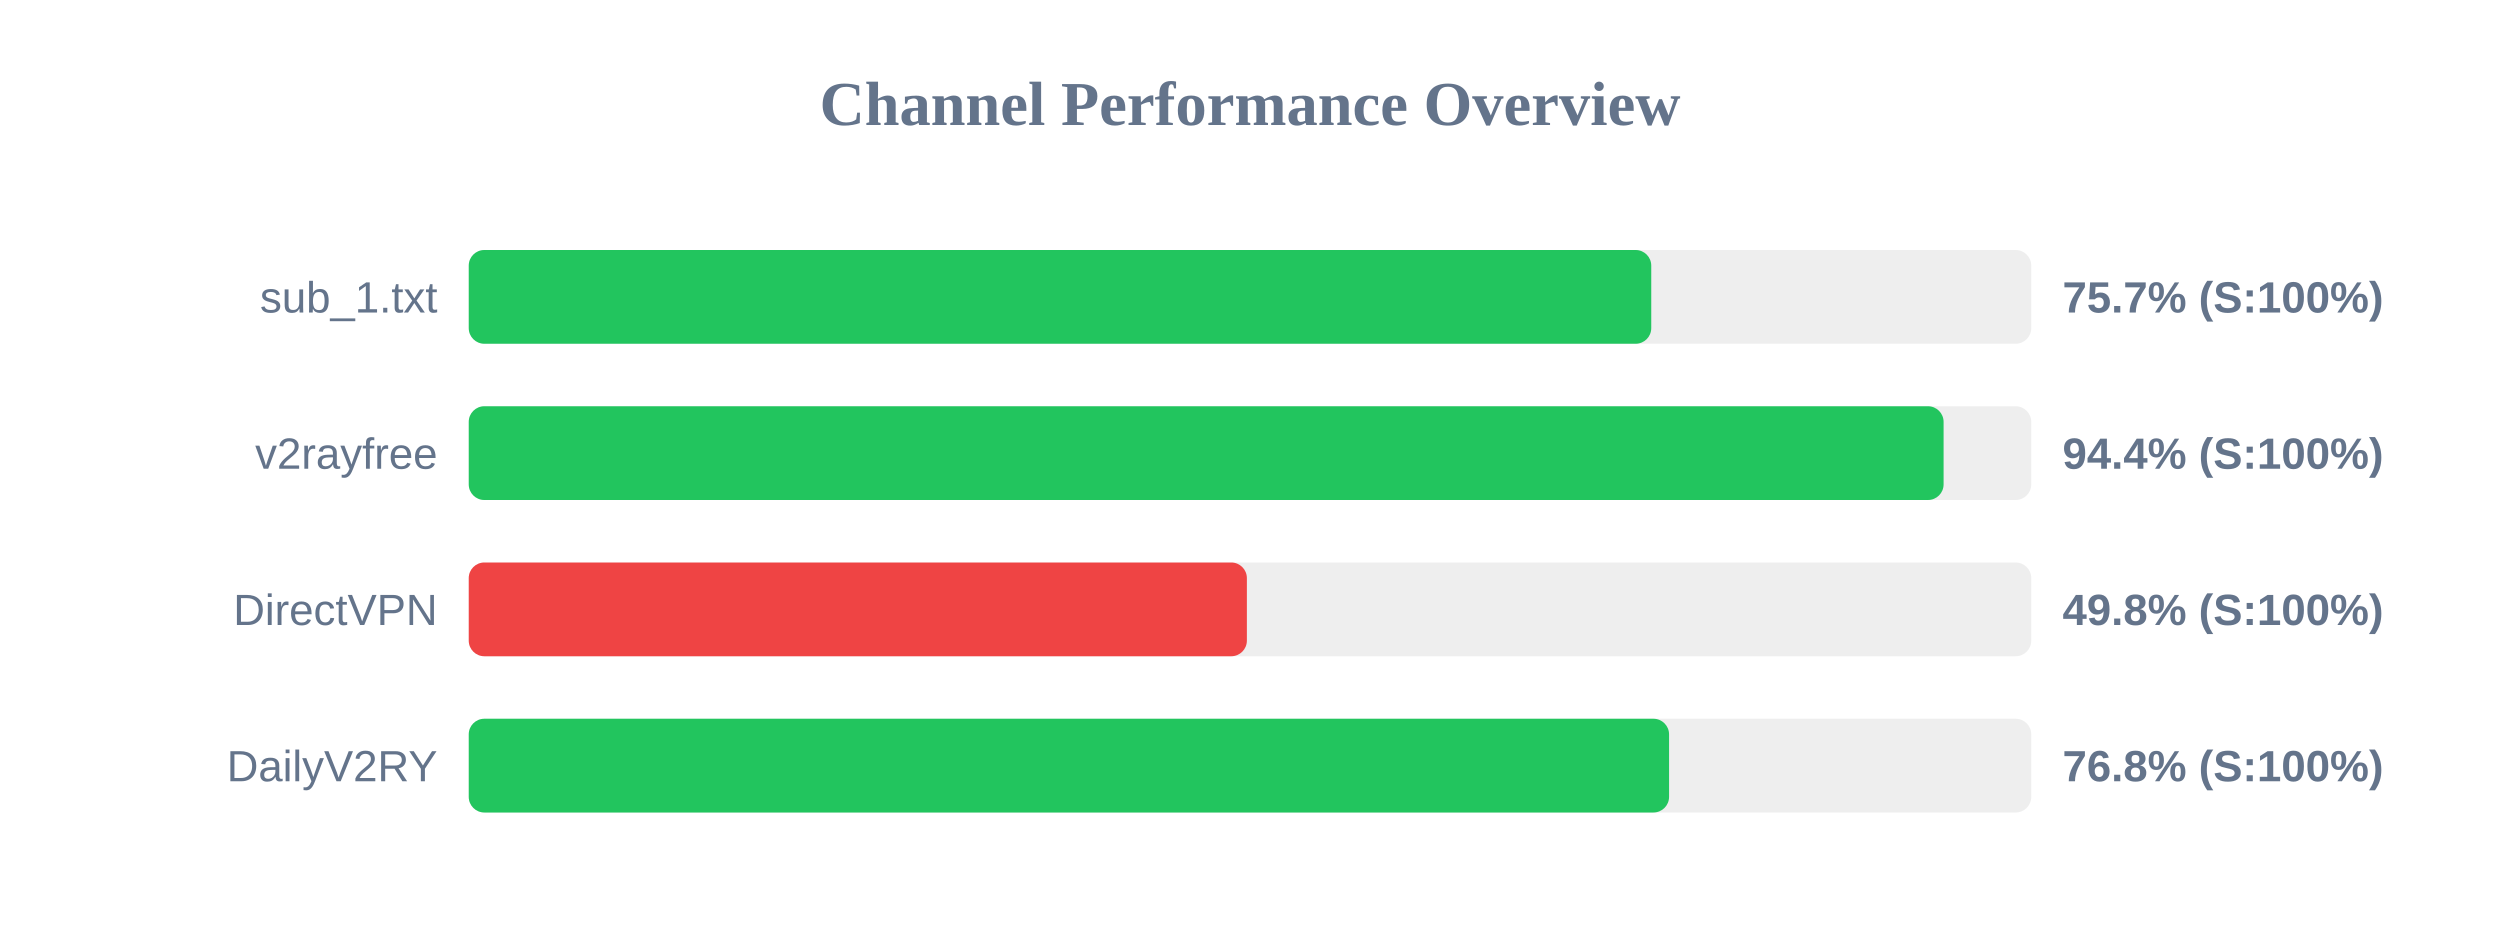
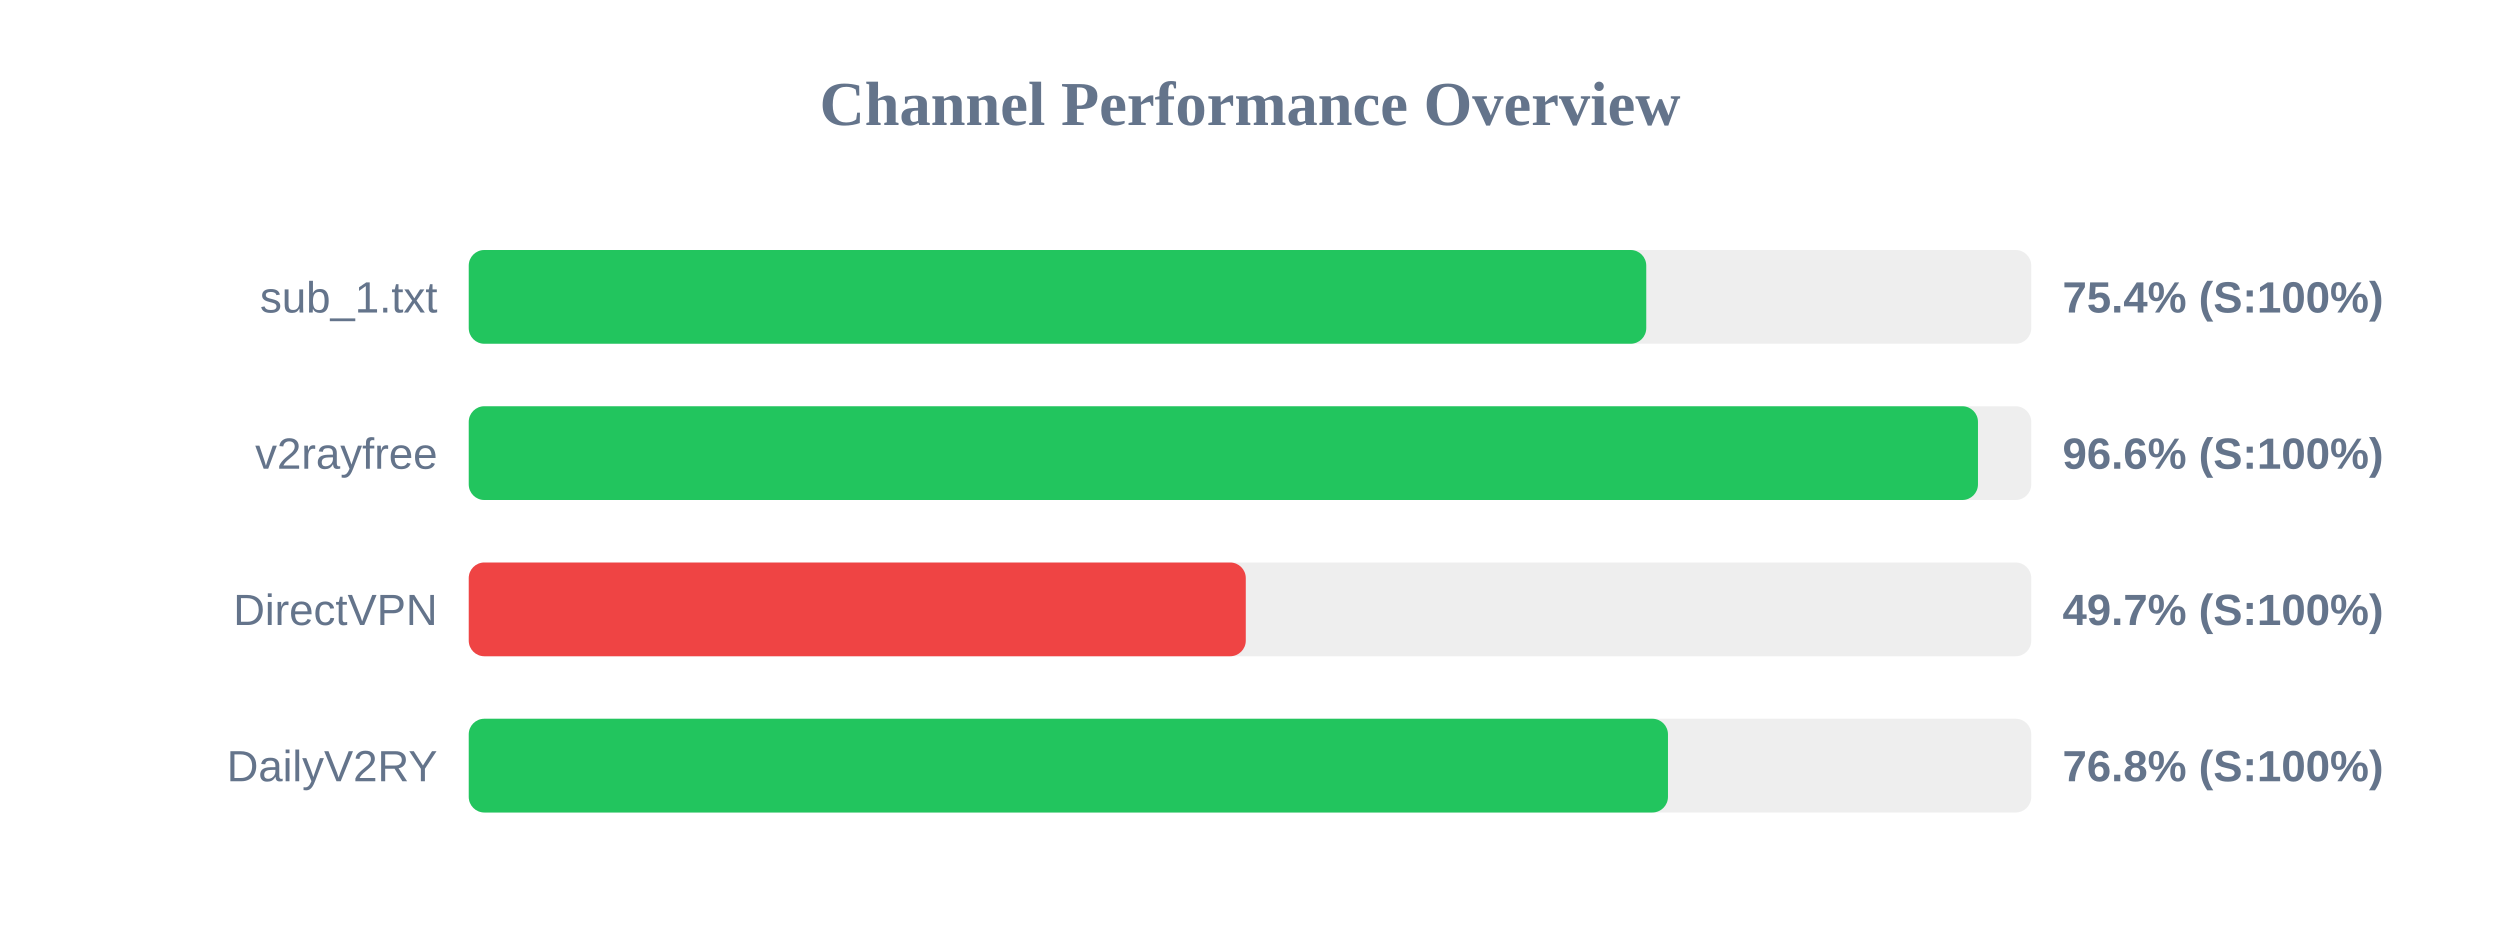
<svg xmlns="http://www.w3.org/2000/svg" width="800" height="300" version="1.1">
  <style>
        .row { font: 14px Arial; fill: #64748b; }
        .score { font: bold 14px Arial; fill: #64748b; }
    </style>
  <text x="400" y="40" text-anchor="middle" font-size="20px" font-weight="bold" fill="#64748b">Channel Performance Overview</text>
  <rect x="150" y="80" width="500" height="30" fill="#eee" rx="5" />
-   <rect x="150" y="80" width="378.4" height="30" fill="#22c55e" rx="5" />
+   <rect x="150" y="80" width="376.8" height="30" fill="#22c55e" rx="5" />
  <text x="140" y="100" text-anchor="end" class="row">sub_1.txt</text>
-   <text x="660" y="100" text-anchor="start" class="score">75.7% (S:100%)</text>
+   <text x="660" y="100" text-anchor="start" class="score">75.4% (S:100%)</text>
  <rect x="150" y="130" width="500" height="30" fill="#eee" rx="5" />
-   <rect x="150" y="130" width="471.95" height="30" fill="#22c55e" rx="5" />
+   <rect x="150" y="130" width="482.95" height="30" fill="#22c55e" rx="5" />
  <text x="140" y="150" text-anchor="end" class="row">v2rayfree</text>
-   <text x="660" y="150" text-anchor="start" class="score">94.4% (S:100%)</text>
+   <text x="660" y="150" text-anchor="start" class="score">96.6% (S:100%)</text>
  <rect x="150" y="180" width="500" height="30" fill="#eee" rx="5" />
-   <rect x="150" y="180" width="249.0" height="30" fill="#ef4444" rx="5" />
+   <rect x="150" y="180" width="248.65" height="30" fill="#ef4444" rx="5" />
  <text x="140" y="200" text-anchor="end" class="row">DirectVPN</text>
-   <text x="660" y="200" text-anchor="start" class="score">49.8% (S:100%)</text>
+   <text x="660" y="200" text-anchor="start" class="score">49.7% (S:100%)</text>
  <rect x="150" y="230" width="500" height="30" fill="#eee" rx="5" />
-   <rect x="150" y="230" width="384.1" height="30" fill="#22c55e" rx="5" />
+   <rect x="150" y="230" width="383.75" height="30" fill="#22c55e" rx="5" />
  <text x="140" y="250" text-anchor="end" class="row">DailyV2RY</text>
  <text x="660" y="250" text-anchor="start" class="score">76.8% (S:100%)</text>
</svg>
